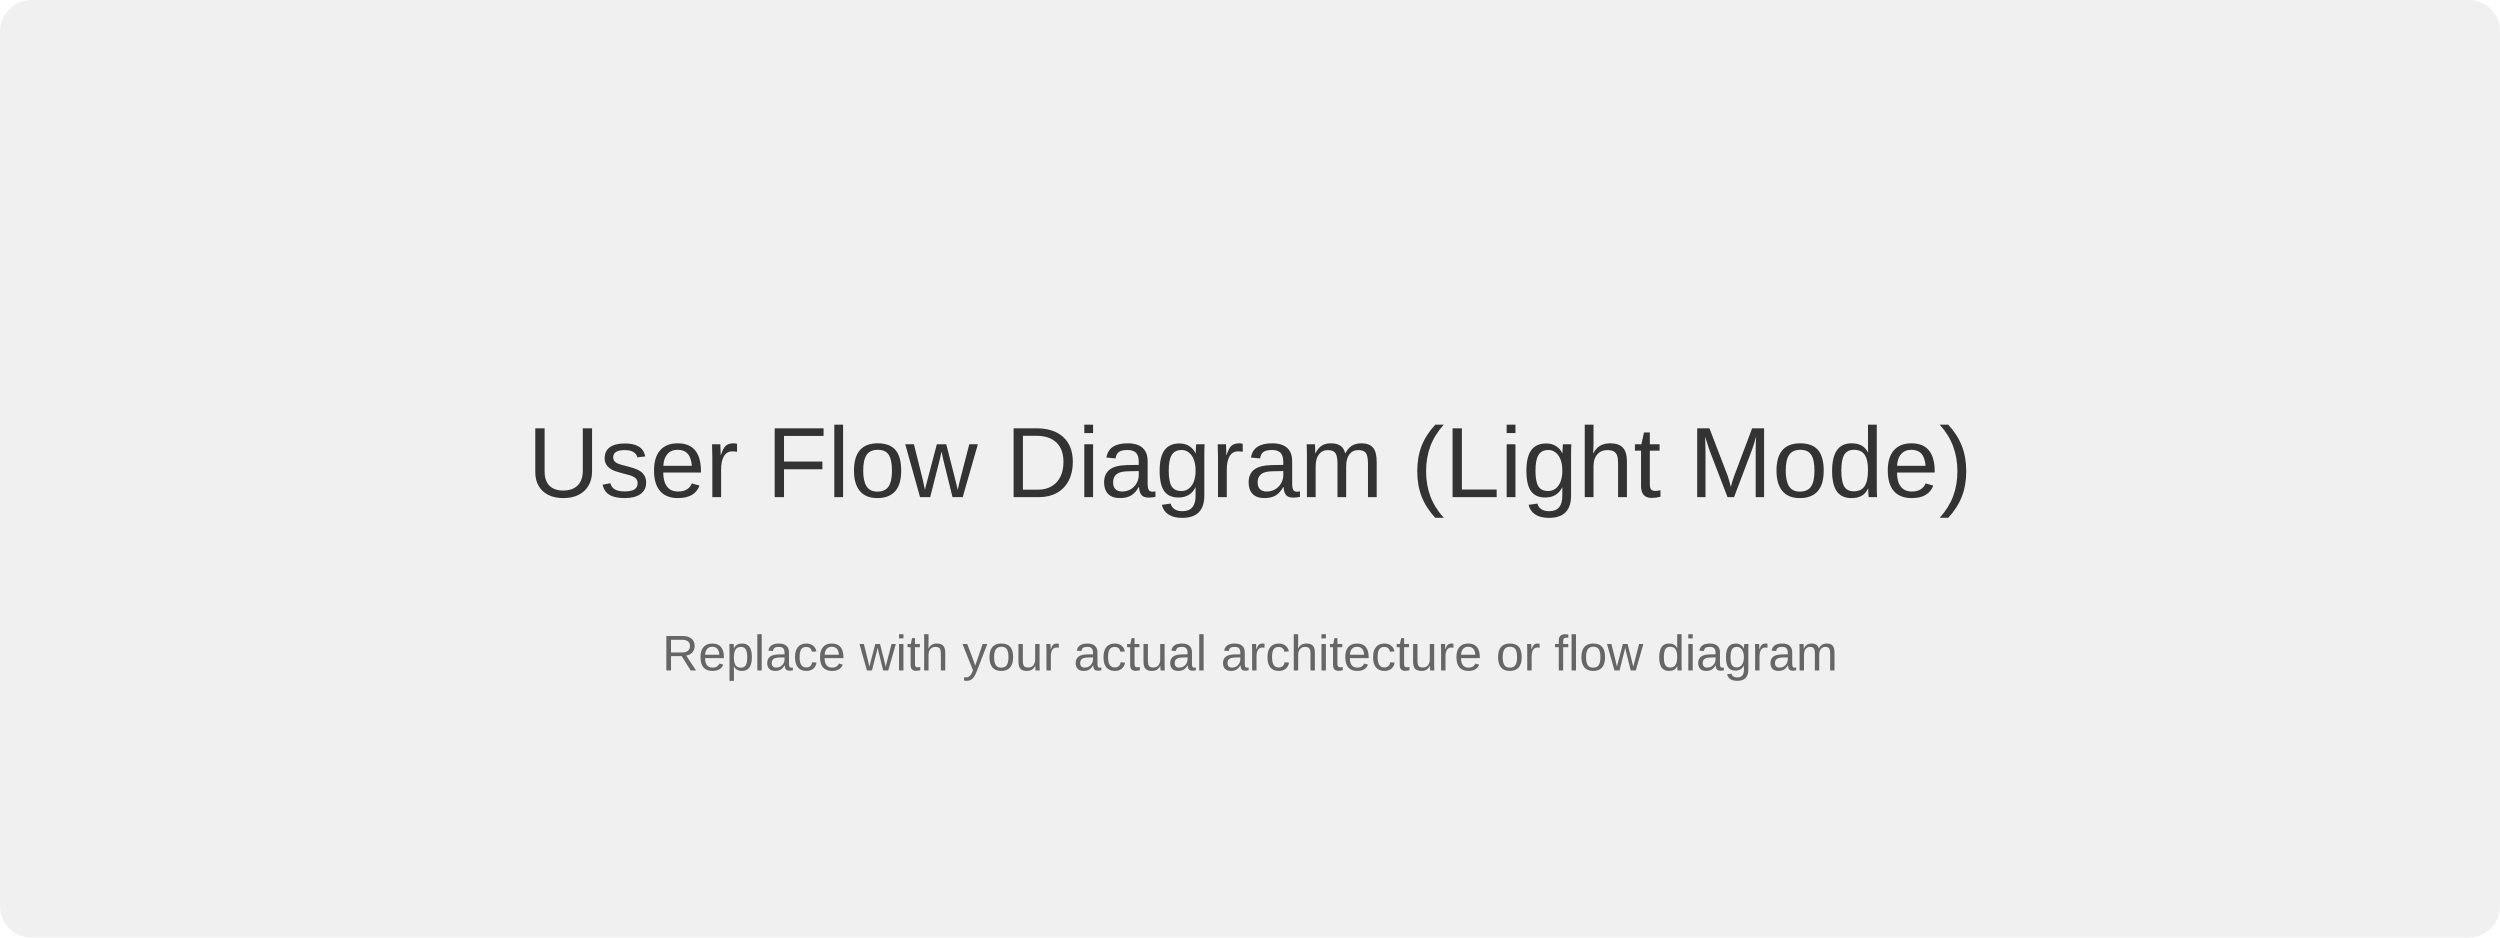
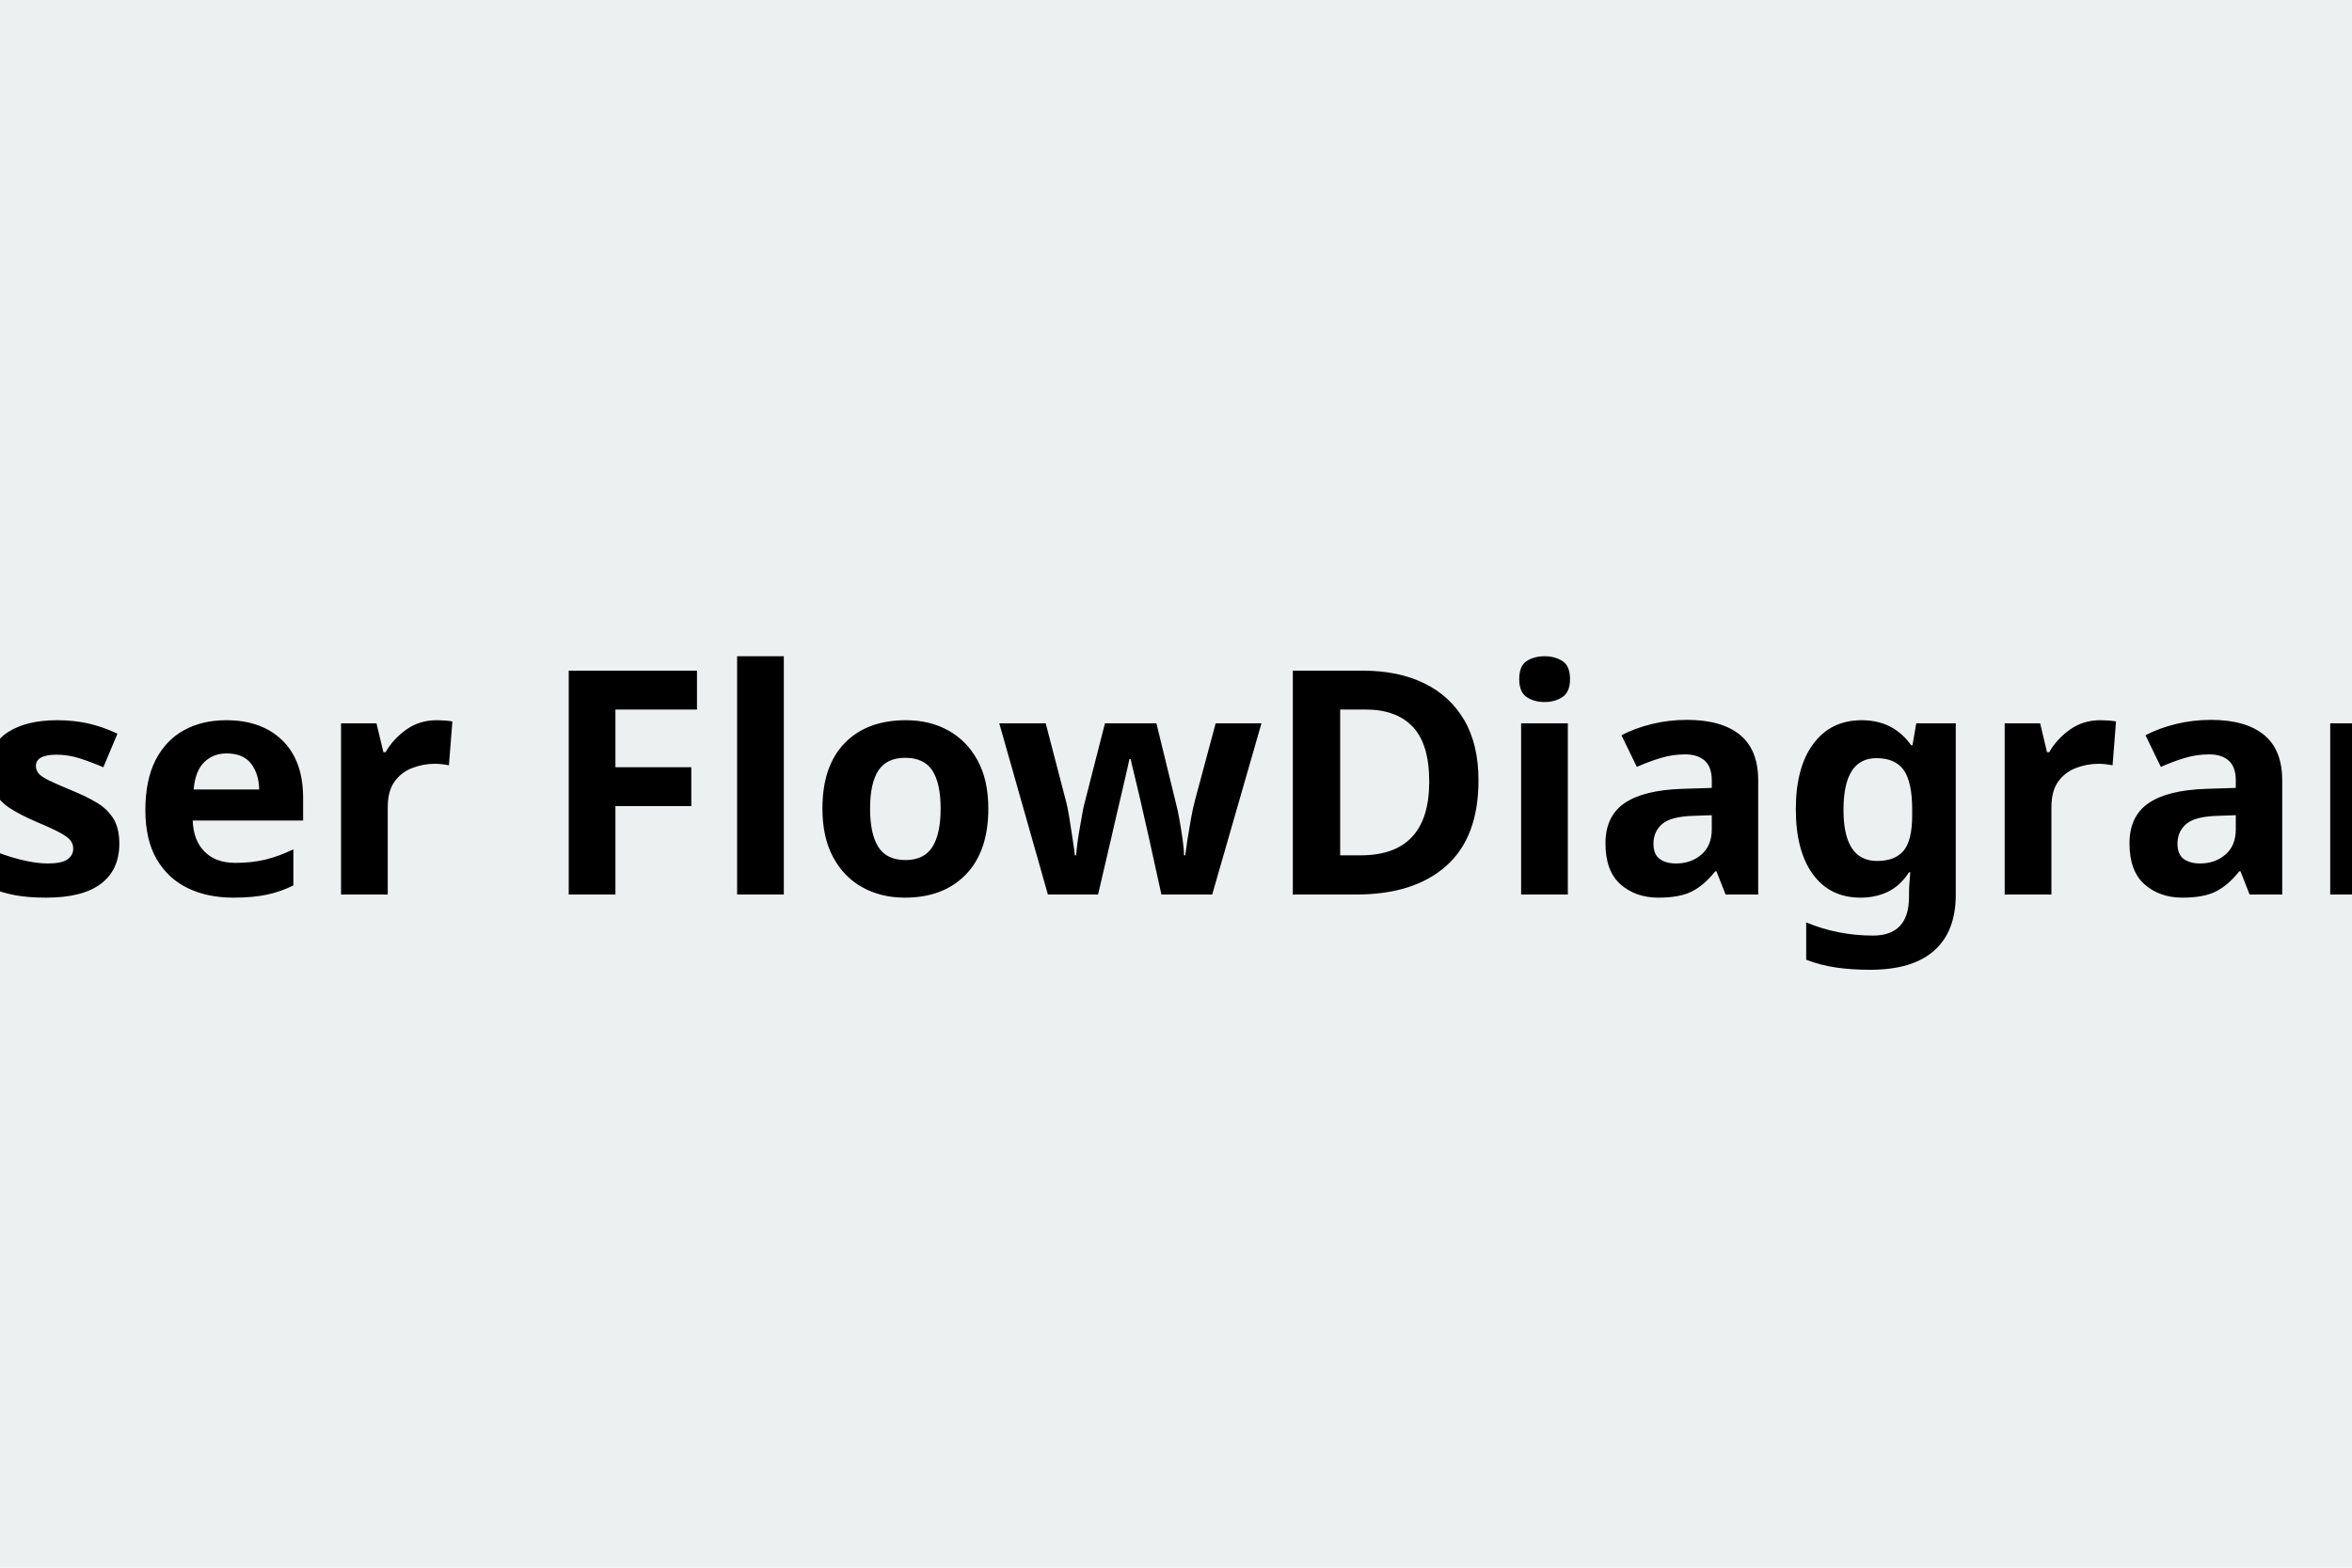
- <svg xmlns="http://www.w3.org/2000/svg" width="800" height="300">
-   <rect width="100%" height="100%" fill="#f0f0f0" rx="10" />
-   <text x="50%" y="50%" font-family="Arial, sans-serif" font-size="32" fill="#333333" text-anchor="middle" dominant-baseline="middle">User Flow Diagram (Light Mode)</text>
-   <text x="50%" y="70%" font-family="Arial, sans-serif" font-size="16" fill="#666666" text-anchor="middle" dominant-baseline="middle">Replace with your actual architecture or flow diagram</text>
+ <svg xmlns="http://www.w3.org/2000/svg" width="1200" height="800" viewBox="0 0 1200 800">
+   <rect width="1200" height="800" fill="#ecf0f1" />
+   <text x="50%" y="50%" font-family="sans-serif" font-size="160" font-weight="bold" fill="black" dominant-baseline="middle" text-anchor="middle">User Flow
+ Diagram</text>
</svg>
